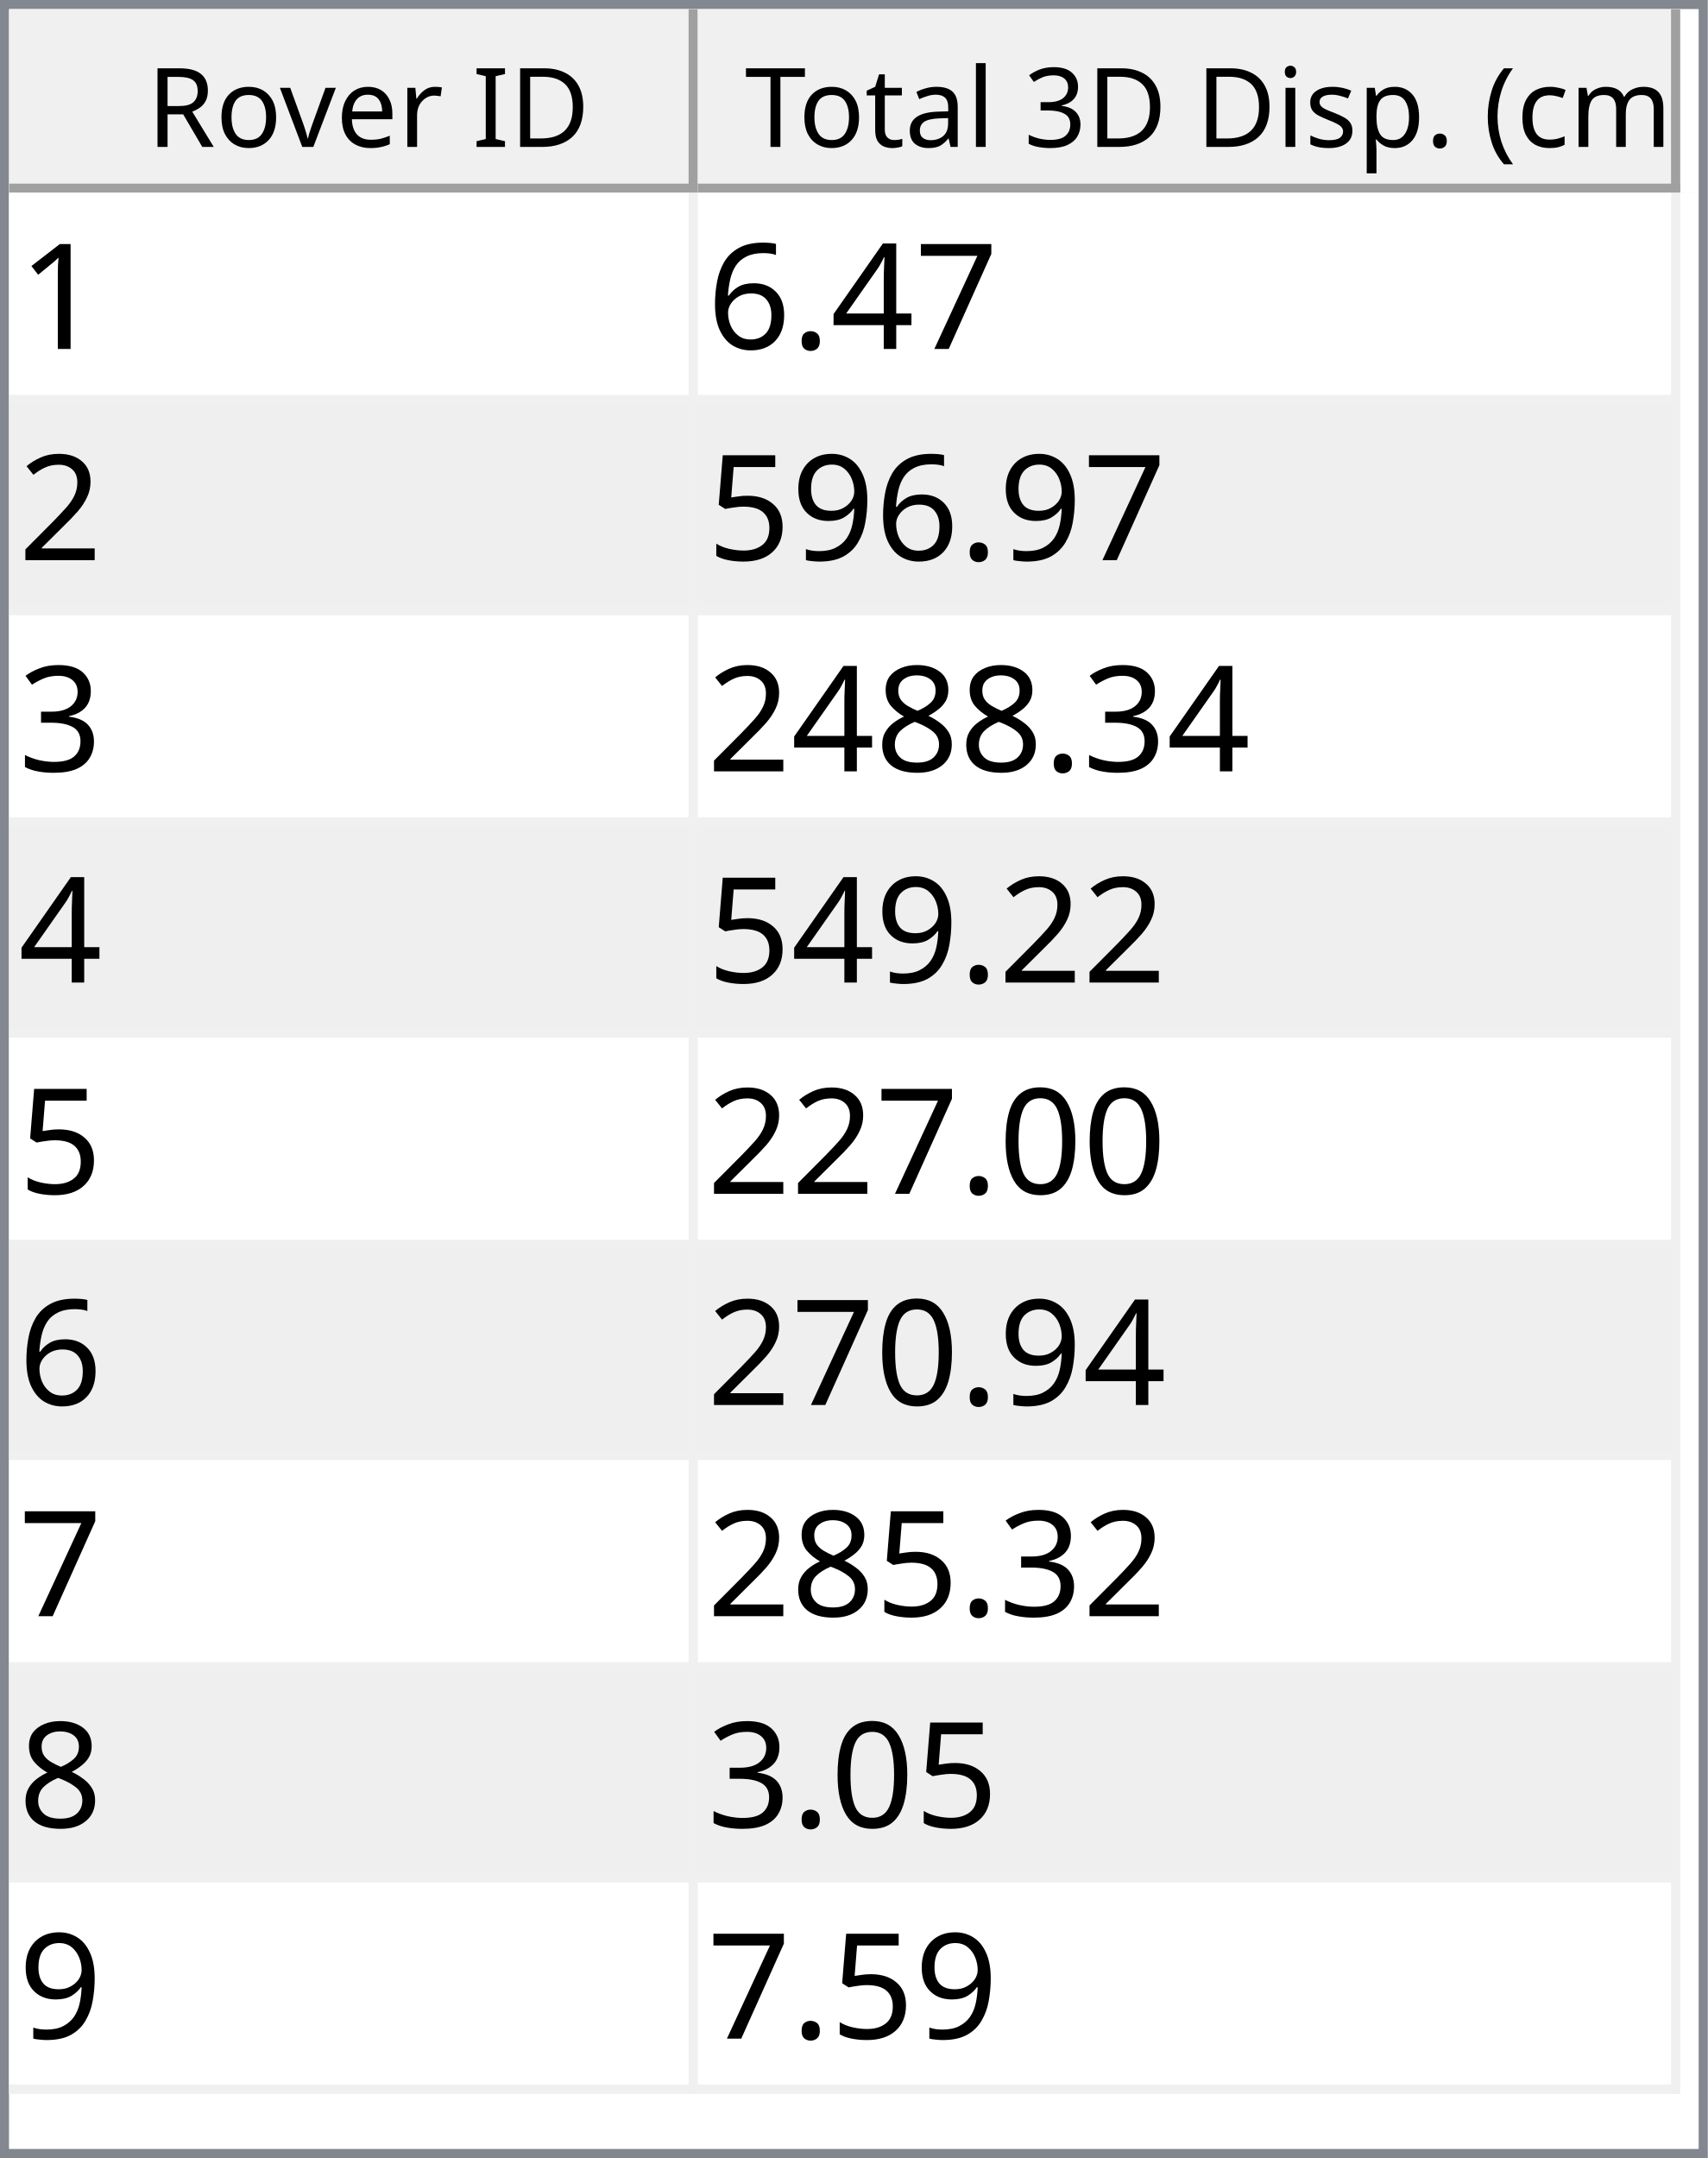
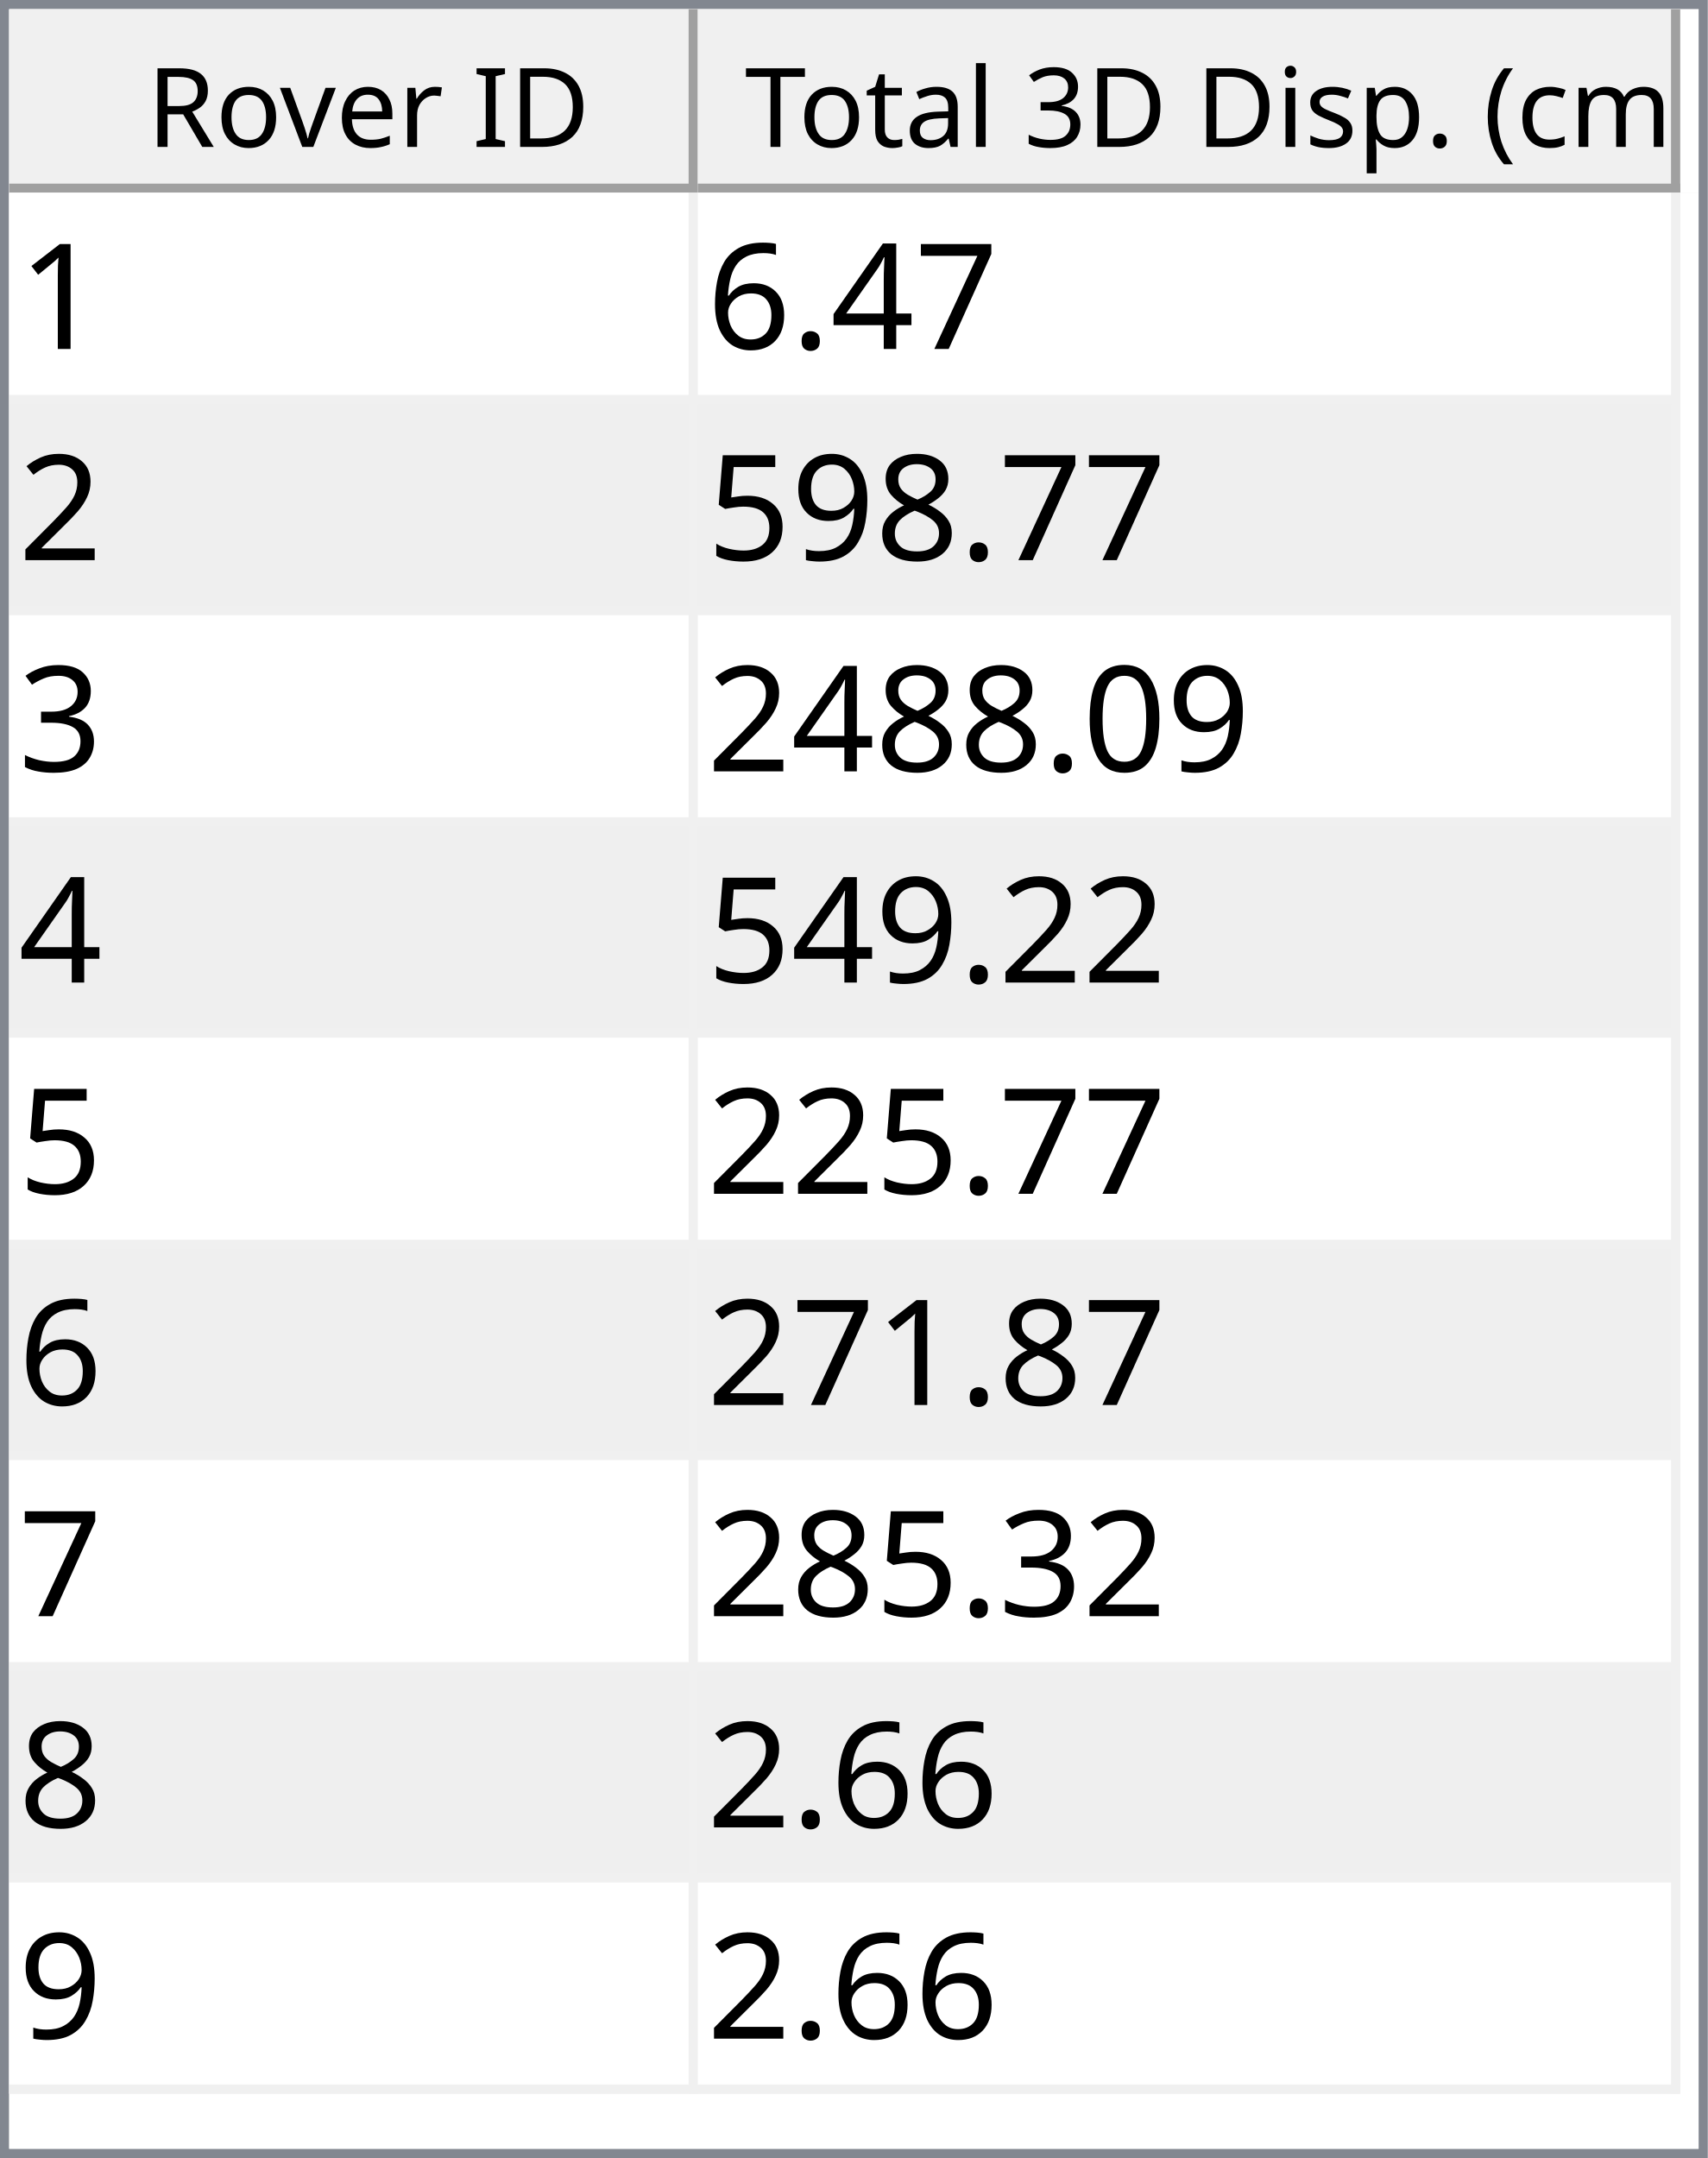
<svg xmlns="http://www.w3.org/2000/svg" style="fill-opacity:1; color-rendering:auto; color-interpolation:auto; text-rendering:auto; stroke:black; stroke-linecap:square; stroke-miterlimit:10; shape-rendering:auto; stroke-opacity:1; fill:black; stroke-dasharray:none; font-weight:normal; stroke-width:1; font-family:'Dialog'; font-style:normal; stroke-linejoin:miter; font-size:12px; stroke-dashoffset:0; image-rendering:auto;" width="186" height="235">
  <defs id="genericDefs" />
  <g>
    <defs id="defs1">
      <clipPath clipPathUnits="userSpaceOnUse" id="clipPath1">
        <path d="M0 0 L186 0 L186 235 L0 235 L0 0 Z" />
      </clipPath>
      <clipPath clipPathUnits="userSpaceOnUse" id="clipPath2">
        <path d="M0 0 L0 235 L186 235 L186 0 Z" />
      </clipPath>
      <clipPath clipPathUnits="userSpaceOnUse" id="clipPath3">
        <path d="M0 0 L0 20 L184 20 L184 0 Z" />
      </clipPath>
      <clipPath clipPathUnits="userSpaceOnUse" id="clipPath4">
        <path d="M0 0 L0 20 L75 20 L75 0 Z" />
      </clipPath>
      <clipPath clipPathUnits="userSpaceOnUse" id="clipPath5">
        <path d="M1 1 L1 19 L74 19 L74 1 Z" />
      </clipPath>
      <clipPath clipPathUnits="userSpaceOnUse" id="clipPath6">
        <path d="M0 0 L0 18 L73 18 L73 0 Z" />
      </clipPath>
      <clipPath clipPathUnits="userSpaceOnUse" id="clipPath7">
        <path d="M-0.5 -0.5 L-0.5 19.5 L74.5 19.5 L74.5 -0.5 Z" />
      </clipPath>
      <clipPath clipPathUnits="userSpaceOnUse" id="clipPath8">
        <path d="M0 0 L0 20 L107 20 L107 0 Z" />
      </clipPath>
      <clipPath clipPathUnits="userSpaceOnUse" id="clipPath9">
        <path d="M1 1 L1 19 L106 19 L106 1 Z" />
      </clipPath>
      <clipPath clipPathUnits="userSpaceOnUse" id="clipPath10">
        <path d="M0 0 L0 18 L105 18 L105 0 Z" />
      </clipPath>
      <clipPath clipPathUnits="userSpaceOnUse" id="clipPath11">
        <path d="M-0.5 -0.5 L-0.5 19.5 L106.5 19.5 L106.5 -0.5 Z" />
      </clipPath>
      <clipPath clipPathUnits="userSpaceOnUse" id="clipPath12">
        <path d="M0 0 L0 213 L184 213 L184 0 Z" />
      </clipPath>
      <clipPath clipPathUnits="userSpaceOnUse" id="clipPath13">
        <path d="M0 0 L0 207 L182 207 L182 0 Z" />
      </clipPath>
      <clipPath clipPathUnits="userSpaceOnUse" id="clipPath14">
        <path d="M-0.5 -0.5 L-0.5 206.5 L181.5 206.5 L181.5 -0.5 Z" />
      </clipPath>
      <clipPath clipPathUnits="userSpaceOnUse" id="clipPath15">
        <path d="M0 0 L0 22 L74 22 L74 0 Z" />
      </clipPath>
      <clipPath clipPathUnits="userSpaceOnUse" id="clipPath16">
        <path d="M0 0 L0 22 L106 22 L106 0 Z" />
      </clipPath>
      <font horiz-adv-x="64.551" id="font1">
        <font-face ascent="107.91" descent="25.098" units-per-em="100" style="font-style:normal; font-family:Segoe UI; font-weight:normal;" />
        <missing-glyph horiz-adv-x="64.551" d="M8.109 0 L8.109 68.266 L56.453 68.266 L56.453 0 L8.109 0 ZM15.328 7.234 L49.219 7.234 L49.219 61.031 L15.328 61.031 L15.328 7.234 Z" />
        <glyph unicode="D" horiz-adv-x="70.117" d="M9.188 0 L9.188 70.016 L28.516 70.016 Q65.531 70.016 65.531 35.891 Q65.531 19.672 55.25 9.836 Q44.969 0 27.734 0 L9.188 0 ZM17.391 62.594 L17.391 7.422 L27.828 7.422 Q41.609 7.422 49.273 14.797 Q56.938 22.172 56.938 35.688 Q56.938 62.594 28.328 62.594 L17.391 62.594 Z" />
        <glyph unicode="I" horiz-adv-x="26.611" d="M17.391 0 L9.188 0 L9.188 70.016 L17.391 70.016 L17.391 0 Z" />
        <glyph unicode=" " horiz-adv-x="27.393" d="" />
        <glyph unicode="r" horiz-adv-x="34.766" d="M34.188 41.891 Q32.078 43.5 28.125 43.5 Q23 43.5 19.555 38.672 Q16.109 33.844 16.109 25.484 L16.109 0 L8.109 0 L8.109 50 L16.109 50 L16.109 39.703 L16.312 39.703 Q18.016 44.969 21.531 47.922 Q25.047 50.875 29.391 50.875 Q32.516 50.875 34.188 50.203 L34.188 41.891 Z" />
        <glyph unicode="e" horiz-adv-x="52.295" d="M48.297 23 L12.984 23 Q13.188 14.656 17.484 10.109 Q21.781 5.562 29.297 5.562 Q37.75 5.562 44.828 11.141 L44.828 3.609 Q38.234 -1.172 27.391 -1.172 Q16.797 -1.172 10.742 5.641 Q4.688 12.453 4.688 24.812 Q4.688 36.469 11.305 43.82 Q17.922 51.172 27.734 51.172 Q37.547 51.172 42.922 44.828 Q48.297 38.484 48.297 27.203 L48.297 23 ZM40.094 29.781 Q40.047 36.719 36.75 40.578 Q33.453 44.438 27.594 44.438 Q21.922 44.438 17.969 40.383 Q14.016 36.328 13.094 29.781 L40.094 29.781 Z" />
        <glyph unicode="v" horiz-adv-x="47.9" d="M47.406 50 L27.484 0 L19.625 0 L0.688 50 L9.469 50 L22.172 13.672 Q23.578 9.672 23.922 6.688 L24.125 6.688 Q24.609 10.453 25.688 13.484 L38.969 50 L47.406 50 Z" />
        <glyph unicode="o" horiz-adv-x="58.594" d="M29 -1.172 Q17.922 -1.172 11.305 5.836 Q4.688 12.844 4.688 24.422 Q4.688 37.016 11.57 44.094 Q18.453 51.172 30.172 51.172 Q41.359 51.172 47.633 44.289 Q53.906 37.406 53.906 25.203 Q53.906 13.234 47.141 6.031 Q40.375 -1.172 29 -1.172 ZM29.594 44.438 Q21.875 44.438 17.383 39.188 Q12.891 33.938 12.891 24.703 Q12.891 15.828 17.43 10.695 Q21.969 5.562 29.594 5.562 Q37.359 5.562 41.531 10.594 Q45.703 15.625 45.703 24.906 Q45.703 34.281 41.531 39.359 Q37.359 44.438 29.594 44.438 Z" />
        <glyph unicode="R" horiz-adv-x="59.814" d="M59.375 0 L49.609 0 L37.891 19.625 Q36.281 22.359 34.766 24.289 Q33.25 26.219 31.664 27.438 Q30.078 28.656 28.25 29.219 Q26.422 29.781 24.125 29.781 L17.391 29.781 L17.391 0 L9.188 0 L9.188 70.016 L30.078 70.016 Q34.672 70.016 38.555 68.867 Q42.438 67.719 45.289 65.375 Q48.141 63.031 49.758 59.547 Q51.375 56.062 51.375 51.375 Q51.375 47.703 50.273 44.656 Q49.172 41.609 47.148 39.211 Q45.125 36.812 42.266 35.133 Q39.406 33.453 35.844 32.516 L35.844 32.328 Q37.594 31.547 38.891 30.547 Q40.188 29.547 41.359 28.18 Q42.531 26.812 43.68 25.078 Q44.828 23.344 46.234 21.047 L59.375 0 ZM17.391 62.594 L17.391 37.203 L28.516 37.203 Q31.594 37.203 34.203 38.133 Q36.812 39.062 38.719 40.797 Q40.625 42.531 41.703 45.047 Q42.781 47.562 42.781 50.688 Q42.781 56.297 39.141 59.445 Q35.5 62.594 28.609 62.594 L17.391 62.594 Z" />
        <glyph unicode=")" horiz-adv-x="30.176" d="M8.297 -15.922 L1.172 -15.922 Q16.406 2.344 16.406 26.812 Q16.406 51.469 1.078 70.016 L8.297 70.016 Q23.531 52.156 23.531 26.703 Q23.531 1.375 8.297 -15.922 Z" />
        <glyph unicode="m" horiz-adv-x="86.133" d="M79.109 0 L71.094 0 L71.094 28.719 Q71.094 37.016 68.531 40.727 Q65.969 44.438 59.906 44.438 Q54.781 44.438 51.195 39.75 Q47.609 35.062 47.609 28.516 L47.609 0 L39.594 0 L39.594 29.688 Q39.594 44.438 28.219 44.438 Q22.953 44.438 19.531 40.016 Q16.109 35.594 16.109 28.516 L16.109 0 L8.109 0 L8.109 50 L16.109 50 L16.109 42.094 L16.312 42.094 Q21.625 51.172 31.844 51.172 Q36.969 51.172 40.773 48.312 Q44.578 45.453 46 40.828 Q51.562 51.172 62.594 51.172 Q79.109 51.172 79.109 30.812 L79.109 0 Z" />
        <glyph unicode="c" horiz-adv-x="46.191" d="M42.188 2.297 Q36.422 -1.172 28.516 -1.172 Q17.828 -1.172 11.258 5.789 Q4.688 12.75 4.688 23.828 Q4.688 36.188 11.766 43.68 Q18.844 51.172 30.672 51.172 Q37.25 51.172 42.281 48.734 L42.281 40.531 Q36.719 44.438 30.375 44.438 Q22.703 44.438 17.797 38.945 Q12.891 33.453 12.891 24.516 Q12.891 15.719 17.508 10.641 Q22.125 5.562 29.891 5.562 Q36.422 5.562 42.188 9.906 L42.188 2.297 Z" />
        <glyph unicode="(" horiz-adv-x="30.176" d="M29.109 -15.922 L21.969 -15.922 Q6.844 1.375 6.844 26.703 Q6.844 52.156 21.969 70.016 L29.203 70.016 Q13.875 51.469 13.875 26.812 Q13.875 2.344 29.109 -15.922 Z" />
        <glyph unicode="." horiz-adv-x="21.68" d="M10.891 -1.078 Q8.641 -1.078 7.055 0.539 Q5.469 2.156 5.469 4.391 Q5.469 6.641 7.055 8.273 Q8.641 9.906 10.891 9.906 Q13.188 9.906 14.797 8.273 Q16.406 6.641 16.406 4.391 Q16.406 2.156 14.797 0.539 Q13.188 -1.078 10.891 -1.078 Z" />
        <glyph unicode="p" horiz-adv-x="58.789" d="M16.312 7.234 L16.109 7.234 L16.109 -23 L8.109 -23 L8.109 50 L16.109 50 L16.109 41.219 L16.312 41.219 Q22.219 51.172 33.594 51.172 Q43.266 51.172 48.688 44.461 Q54.109 37.75 54.109 26.469 Q54.109 13.922 48 6.375 Q41.891 -1.172 31.297 -1.172 Q21.578 -1.172 16.312 7.234 ZM16.109 27.391 L16.109 20.406 Q16.109 14.203 20.141 9.883 Q24.172 5.562 30.375 5.562 Q37.641 5.562 41.773 11.133 Q45.906 16.703 45.906 26.609 Q45.906 34.969 42.047 39.703 Q38.188 44.438 31.594 44.438 Q24.609 44.438 20.359 39.578 Q16.109 34.719 16.109 27.391 Z" />
        <glyph unicode="s" horiz-adv-x="42.432" d="M5.078 1.812 L5.078 10.406 Q11.625 5.562 19.484 5.562 Q30.031 5.562 30.031 12.594 Q30.031 14.594 29.125 15.992 Q28.219 17.391 26.68 18.461 Q25.141 19.531 23.07 20.383 Q21 21.234 18.609 22.172 Q15.281 23.484 12.766 24.828 Q10.25 26.172 8.57 27.859 Q6.891 29.547 6.031 31.695 Q5.172 33.844 5.172 36.719 Q5.172 40.234 6.789 42.945 Q8.406 45.656 11.086 47.484 Q13.766 49.312 17.211 50.242 Q20.656 51.172 24.312 51.172 Q30.812 51.172 35.938 48.922 L35.938 40.828 Q30.422 44.438 23.25 44.438 Q21 44.438 19.195 43.922 Q17.391 43.406 16.094 42.477 Q14.797 41.547 14.086 40.258 Q13.375 38.969 13.375 37.406 Q13.375 35.453 14.086 34.133 Q14.797 32.812 16.164 31.789 Q17.531 30.766 19.484 29.938 Q21.438 29.109 23.922 28.125 Q27.25 26.859 29.883 25.516 Q32.516 24.172 34.375 22.484 Q36.234 20.797 37.234 18.602 Q38.234 16.406 38.234 13.375 Q38.234 9.672 36.602 6.938 Q34.969 4.203 32.234 2.398 Q29.5 0.594 25.93 -0.289 Q22.359 -1.172 18.453 -1.172 Q10.75 -1.172 5.078 1.812 Z" />
        <glyph unicode="i" horiz-adv-x="24.219" d="M12.203 62.703 Q10.062 62.703 8.547 64.164 Q7.031 65.625 7.031 67.875 Q7.031 70.125 8.547 71.609 Q10.062 73.094 12.203 73.094 Q14.406 73.094 15.945 71.609 Q17.484 70.125 17.484 67.875 Q17.484 65.719 15.945 64.211 Q14.406 62.703 12.203 62.703 ZM16.109 0 L8.109 0 L8.109 50 L16.109 50 L16.109 0 Z" />
        <glyph unicode="3" horiz-adv-x="53.906" d="M46.531 19.828 Q46.531 15.094 44.75 11.211 Q42.969 7.328 39.719 4.57 Q36.469 1.812 31.93 0.297 Q27.391 -1.219 21.922 -1.219 Q11.922 -1.219 6 2.594 L6 11.188 Q13.094 5.609 22.219 5.609 Q25.875 5.609 28.828 6.539 Q31.781 7.469 33.906 9.227 Q36.031 10.984 37.18 13.477 Q38.328 15.969 38.328 19.094 Q38.328 32.812 18.797 32.812 L12.984 32.812 L12.984 39.594 L18.5 39.594 Q35.797 39.594 35.797 52.484 Q35.797 64.406 22.609 64.406 Q15.188 64.406 8.688 59.422 L8.688 67.188 Q15.375 71.188 24.609 71.188 Q29 71.188 32.57 69.969 Q36.141 68.75 38.68 66.555 Q41.219 64.359 42.609 61.281 Q44 58.203 44 54.5 Q44 40.672 30.031 36.719 L30.031 36.531 Q33.594 36.141 36.625 34.797 Q39.656 33.453 41.852 31.305 Q44.047 29.156 45.289 26.25 Q46.531 23.344 46.531 19.828 Z" />
        <glyph unicode="l" horiz-adv-x="24.219" d="M16.109 0 L8.109 0 L8.109 74.031 L16.109 74.031 L16.109 0 Z" />
        <glyph unicode="a" horiz-adv-x="50.879" d="M43.891 0 L35.891 0 L35.891 7.812 L35.688 7.812 Q30.469 -1.172 20.312 -1.172 Q12.844 -1.172 8.617 2.781 Q4.391 6.734 4.391 13.281 Q4.391 27.297 20.906 29.594 L35.891 31.688 Q35.891 44.438 25.594 44.438 Q16.547 44.438 9.281 38.281 L9.281 46.484 Q16.656 51.172 26.266 51.172 Q43.891 51.172 43.891 32.516 L43.891 0 ZM35.891 25.297 L23.828 23.641 Q18.266 22.859 15.43 20.875 Q12.594 18.891 12.594 13.875 Q12.594 10.203 15.211 7.883 Q17.828 5.562 22.172 5.562 Q28.125 5.562 32.008 9.742 Q35.891 13.922 35.891 20.312 L35.891 25.297 Z" />
        <glyph unicode="t" horiz-adv-x="33.887" d="M31.297 0.484 Q28.469 -1.078 23.828 -1.078 Q10.688 -1.078 10.688 13.578 L10.688 43.172 L2.094 43.172 L2.094 50 L10.688 50 L10.688 62.203 L18.703 64.797 L18.703 50 L31.297 50 L31.297 43.172 L18.703 43.172 L18.703 14.984 Q18.703 9.969 20.414 7.82 Q22.125 5.672 26.078 5.672 Q29.109 5.672 31.297 7.328 L31.297 0.484 Z" />
        <glyph unicode="T" horiz-adv-x="52.393" d="M50.594 62.594 L30.375 62.594 L30.375 0 L22.172 0 L22.172 62.594 L2 62.594 L2 70.016 L50.594 70.016 L50.594 62.594 Z" />
      </font>
      <font horiz-adv-x="75.0" id="font2">
        <font-face ascent="100.537" descent="21.973" units-per-em="100" style="font-style:normal; font-family:sans-serif; font-weight:normal;" />
        <missing-glyph horiz-adv-x="75.0" d="M12.5 0 L12.5 62.5 L62.5 62.5 L62.5 0 L12.5 0 ZM14.062 1.562 L60.938 1.562 L60.938 60.938 L14.062 60.938 L14.062 1.562 Z" />
        <glyph unicode="1" horiz-adv-x="55.615" d="M37.25 0 L28.469 0 L28.469 56 Q25.297 52.984 20.141 49.953 Q14.984 46.922 10.891 45.406 L10.891 53.906 Q18.266 57.375 23.781 62.305 Q29.297 67.234 31.594 71.875 L37.25 71.875 L37.25 0 Z" />
        <glyph unicode="7" horiz-adv-x="55.615" d="M4.734 62.203 L4.734 70.656 L51.078 70.656 L51.078 63.812 Q44.234 56.547 37.523 44.484 Q30.812 32.422 27.156 19.672 Q24.516 10.688 23.781 0 L14.75 0 Q14.891 8.453 18.062 20.414 Q21.234 32.375 27.172 43.484 Q33.109 54.594 39.797 62.203 L4.734 62.203 Z" />
        <glyph unicode="4" horiz-adv-x="55.615" d="M32.328 0 L32.328 17.141 L1.266 17.141 L1.266 25.203 L33.938 71.578 L41.109 71.578 L41.109 25.203 L50.781 25.203 L50.781 17.141 L41.109 17.141 L41.109 0 L32.328 0 ZM32.328 25.203 L32.328 57.469 L9.906 25.203 L32.328 25.203 Z" />
        <glyph unicode="." horiz-adv-x="27.783" d="M9.078 0 L9.078 10.016 L19.094 10.016 L19.094 0 L9.078 0 Z" />
        <glyph unicode="6" horiz-adv-x="55.615" d="M49.75 54.047 L41.016 53.375 Q39.844 58.547 37.703 60.891 Q34.125 64.656 28.906 64.656 Q24.703 64.656 21.531 62.312 Q17.391 59.281 14.992 53.469 Q12.594 47.656 12.5 36.922 Q15.672 41.75 20.266 44.094 Q24.859 46.438 29.891 46.438 Q38.672 46.438 44.852 39.969 Q51.031 33.5 51.031 23.25 Q51.031 16.5 48.125 10.719 Q45.219 4.938 40.141 1.859 Q35.062 -1.219 28.609 -1.219 Q17.625 -1.219 10.695 6.859 Q3.766 14.938 3.766 33.5 Q3.766 54.25 11.422 63.672 Q18.109 71.875 29.438 71.875 Q37.891 71.875 43.289 67.141 Q48.688 62.406 49.75 54.047 ZM13.875 23.188 Q13.875 18.656 15.797 14.508 Q17.719 10.359 21.188 8.18 Q24.656 6 28.469 6 Q34.031 6 38.039 10.492 Q42.047 14.984 42.047 22.703 Q42.047 30.125 38.086 34.398 Q34.125 38.672 28.125 38.672 Q22.172 38.672 18.023 34.398 Q13.875 30.125 13.875 23.188 Z" />
        <glyph unicode="2" horiz-adv-x="55.615" d="M50.344 8.453 L50.344 0 L3.031 0 Q2.938 3.172 4.047 6.109 Q5.859 10.938 9.836 15.625 Q13.812 20.312 21.344 26.469 Q33.016 36.031 37.117 41.625 Q41.219 47.219 41.219 52.203 Q41.219 57.422 37.477 61.008 Q33.734 64.594 27.734 64.594 Q21.391 64.594 17.578 60.789 Q13.766 56.984 13.719 50.25 L4.688 51.172 Q5.609 61.281 11.664 66.578 Q17.719 71.875 27.938 71.875 Q38.234 71.875 44.242 66.164 Q50.25 60.453 50.25 52 Q50.25 47.703 48.492 43.555 Q46.734 39.406 42.656 34.812 Q38.578 30.219 29.109 22.219 Q21.188 15.578 18.945 13.211 Q16.703 10.844 15.234 8.453 L50.344 8.453 Z" />
+         <glyph unicode="8" horiz-adv-x="55.615" d="M17.672 38.812 Q12.203 40.828 9.57 44.539 Q6.938 48.25 6.938 53.422 Q6.938 61.234 12.555 66.555 Q18.172 71.875 27.484 71.875 Q36.859 71.875 42.578 66.43 Q48.297 60.984 48.297 53.172 Q48.297 48.188 45.68 44.508 Q43.062 40.828 37.75 38.812 Q44.344 36.672 47.781 31.883 Q51.219 27.094 51.219 20.453 Q51.219 11.281 44.727 5.031 Q38.234 -1.219 27.641 -1.219 Q17.047 -1.219 10.547 5.055 Q4.047 11.328 4.047 20.703 Q4.047 27.688 7.594 32.398 Q11.141 37.109 17.672 38.812 ZM15.922 53.719 Q15.922 48.641 19.195 45.414 Q22.469 42.188 27.688 42.188 Q32.766 42.188 36.016 45.383 Q39.266 48.578 39.266 53.219 Q39.266 58.062 35.914 61.359 Q32.562 64.656 27.594 64.656 Q22.562 64.656 19.242 61.43 Q15.922 58.203 15.922 53.719 ZM13.094 20.656 Q13.094 16.891 14.875 13.375 Q16.656 9.859 20.172 7.93 Q23.688 6 27.734 6 Q34.031 6 38.133 10.055 Q42.234 14.109 42.234 20.359 Q42.234 26.703 38.016 30.859 Q33.797 35.016 27.438 35.016 Q21.234 35.016 17.164 30.914 Q13.094 26.812 13.094 20.656 Z" />
        <glyph unicode="9" horiz-adv-x="55.615" d="M5.469 16.547 L13.922 17.328 Q14.984 11.375 18.016 8.688 Q21.047 6 25.781 6 Q29.828 6 32.883 7.859 Q35.938 9.719 37.891 12.82 Q39.844 15.922 41.164 21.195 Q42.484 26.469 42.484 31.938 Q42.484 32.516 42.438 33.688 Q39.797 29.5 35.234 26.883 Q30.672 24.266 25.344 24.266 Q16.453 24.266 10.305 30.711 Q4.156 37.156 4.156 47.703 Q4.156 58.594 10.578 65.234 Q17 71.875 26.656 71.875 Q33.641 71.875 39.43 68.117 Q45.219 64.359 48.219 57.398 Q51.219 50.438 51.219 37.25 Q51.219 23.531 48.242 15.406 Q45.266 7.281 39.383 3.031 Q33.5 -1.219 25.594 -1.219 Q17.188 -1.219 11.867 3.445 Q6.547 8.109 5.469 16.547 ZM41.453 48.141 Q41.453 55.719 37.43 60.156 Q33.406 64.594 27.734 64.594 Q21.875 64.594 17.531 59.812 Q13.188 55.031 13.188 47.406 Q13.188 40.578 17.312 36.305 Q21.438 32.031 27.484 32.031 Q33.594 32.031 37.523 36.305 Q41.453 40.578 41.453 48.141 Z" />
        <glyph unicode="5" horiz-adv-x="55.615" d="M4.156 18.75 L13.375 19.531 Q14.406 12.797 18.141 9.398 Q21.875 6 27.156 6 Q33.5 6 37.891 10.789 Q42.281 15.578 42.281 23.484 Q42.281 31 38.062 35.352 Q33.844 39.703 27 39.703 Q22.75 39.703 19.336 37.773 Q15.922 35.844 13.969 32.766 L5.719 33.844 L12.641 70.609 L48.25 70.609 L48.25 62.203 L19.672 62.203 L15.828 42.969 Q22.266 47.469 29.344 47.469 Q38.719 47.469 45.164 40.969 Q51.609 34.469 51.609 24.266 Q51.609 14.547 45.953 7.469 Q39.062 -1.219 27.156 -1.219 Q17.391 -1.219 11.211 4.25 Q5.031 9.719 4.156 18.75 Z" />
        <glyph unicode="3" horiz-adv-x="55.615" d="M4.203 18.891 L12.984 20.062 Q14.5 12.594 18.141 9.297 Q21.781 6 27 6 Q33.203 6 37.477 10.297 Q41.75 14.594 41.75 20.953 Q41.75 27 37.797 30.93 Q33.844 34.859 27.734 34.859 Q25.25 34.859 21.531 33.891 L22.516 41.609 Q23.391 41.5 23.922 41.5 Q29.547 41.5 34.039 44.43 Q38.531 47.359 38.531 53.469 Q38.531 58.297 35.258 61.477 Q31.984 64.656 26.812 64.656 Q21.688 64.656 18.266 61.43 Q14.844 58.203 13.875 51.766 L5.078 53.328 Q6.688 62.156 12.398 67.016 Q18.109 71.875 26.609 71.875 Q32.469 71.875 37.398 69.359 Q42.328 66.844 44.945 62.5 Q47.562 58.156 47.562 53.266 Q47.562 48.641 45.07 44.828 Q42.578 41.016 37.703 38.766 Q44.047 37.312 47.562 32.695 Q51.078 28.078 51.078 21.141 Q51.078 11.766 44.242 5.25 Q37.406 -1.266 26.953 -1.266 Q17.531 -1.266 11.305 4.352 Q5.078 9.969 4.203 18.891 Z" />
-         <glyph unicode="8" horiz-adv-x="55.615" d="M17.672 38.812 Q12.203 40.828 9.57 44.539 Q6.938 48.25 6.938 53.422 Q6.938 61.234 12.555 66.555 Q18.172 71.875 27.484 71.875 Q36.859 71.875 42.578 66.43 Q48.297 60.984 48.297 53.172 Q48.297 48.188 45.68 44.508 Q43.062 40.828 37.75 38.812 Q44.344 36.672 47.781 31.883 Q51.219 27.094 51.219 20.453 Q51.219 11.281 44.727 5.031 Q38.234 -1.219 27.641 -1.219 Q17.047 -1.219 10.547 5.055 Q4.047 11.328 4.047 20.703 Q4.047 27.688 7.594 32.398 Q11.141 37.109 17.672 38.812 ZM15.922 53.719 Q15.922 48.641 19.195 45.414 Q22.469 42.188 27.688 42.188 Q32.766 42.188 36.016 45.383 Q39.266 48.578 39.266 53.219 Q39.266 58.062 35.914 61.359 Q32.562 64.656 27.594 64.656 Q22.562 64.656 19.242 61.43 Q15.922 58.203 15.922 53.719 ZM13.094 20.656 Q13.094 16.891 14.875 13.375 Q16.656 9.859 20.172 7.93 Q23.688 6 27.734 6 Q34.031 6 38.133 10.055 Q42.234 14.109 42.234 20.359 Q42.234 26.703 38.016 30.859 Q33.797 35.016 27.438 35.016 Q21.234 35.016 17.164 30.914 Q13.094 26.812 13.094 20.656 Z" />
        <glyph unicode="0" horiz-adv-x="55.615" d="M4.156 35.297 Q4.156 48 6.766 55.742 Q9.375 63.484 14.523 67.68 Q19.672 71.875 27.484 71.875 Q33.25 71.875 37.594 69.555 Q41.938 67.234 44.773 62.867 Q47.609 58.5 49.219 52.227 Q50.828 45.953 50.828 35.297 Q50.828 22.703 48.242 14.969 Q45.656 7.234 40.508 3.008 Q35.359 -1.219 27.484 -1.219 Q17.141 -1.219 11.234 6.203 Q4.156 15.141 4.156 35.297 ZM13.188 35.297 Q13.188 17.672 17.312 11.836 Q21.438 6 27.484 6 Q33.547 6 37.672 11.859 Q41.797 17.719 41.797 35.297 Q41.797 52.984 37.672 58.789 Q33.547 64.594 27.391 64.594 Q21.344 64.594 17.719 59.469 Q13.188 52.938 13.188 35.297 Z" />
      </font>
    </defs>
    <g style="fill:white; stroke:white;">
      <rect x="0" y="0" width="186" style="clip-path:url(#clipPath1); stroke:none;" height="235" />
    </g>
    <g style="fill:white; text-rendering:optimizeSpeed; color-rendering:optimizeSpeed; image-rendering:optimizeSpeed; shape-rendering:crispEdges; stroke:white; color-interpolation:sRGB;">
      <rect x="0" width="186" height="235" y="0" style="stroke:none;" />
      <path style="stroke:none;" d="M0 235 L186 235 L186 0 L0 0 Z" />
    </g>
    <g style="fill:rgb(240,240,240); font-family:'Segoe UI'; stroke:rgb(240,240,240);">
      <rect x="0" y="0" width="186" style="clip-path:url(#clipPath2); stroke:none;" height="235" />
    </g>
    <g style="fill:rgb(130,135,144); font-family:'Segoe UI'; stroke:rgb(130,135,144);">
      <path d="M0 0 L186 0 L186 235 L0 235 L0 0 ZM1 1 L185 1 L185 234 L1 234 L1 1 Z" style="fill-rule:evenodd; clip-path:url(#clipPath2); stroke:none;" />
    </g>
    <g style="fill:white; font-family:'Segoe UI'; stroke:white;" transform="translate(1,1)">
      <rect x="0" y="0" width="184" style="clip-path:url(#clipPath3); stroke:none;" height="20" />
    </g>
    <g style="fill:rgb(240,240,240); font-family:'Segoe UI'; stroke:rgb(240,240,240);" transform="translate(1,1)">
      <rect x="0" y="0" width="75" style="clip-path:url(#clipPath4); stroke:none;" height="20" />
    </g>
    <g style="font-family:'Segoe UI';" transform="translate(2,2)">
      <text x="14" xml:space="preserve" y="14" style="clip-path:url(#clipPath6); stroke:none;">Rover ID</text>
    </g>
    <g style="fill:rgb(160,160,160); font-family:'Segoe UI'; stroke:rgb(160,160,160); stroke-linejoin:bevel;" transform="translate(1.5,1.5)">
      <line x1="74" x2="74" y1="0" style="fill:none; clip-path:url(#clipPath7);" y2="19" />
    </g>
    <g style="fill:rgb(160,160,160); font-family:'Segoe UI'; stroke:rgb(160,160,160); stroke-linejoin:bevel;" transform="matrix(1,0,0,1,1,1) translate(0.5,0.5)">
      <line x1="0" x2="74" y1="19" style="fill:none; clip-path:url(#clipPath7);" y2="19" />
    </g>
    <g style="fill:rgb(240,240,240); font-family:'Segoe UI'; stroke:rgb(240,240,240);" transform="translate(76,1)">
      <rect x="0" y="0" width="107" style="clip-path:url(#clipPath8); stroke:none;" height="20" />
    </g>
    <g style="font-family:'Segoe UI';" transform="translate(77,2)">
      <text x="1" xml:space="preserve" y="14" style="clip-path:url(#clipPath10); stroke:none;"> Total 3D Disp. (cm)</text>
    </g>
    <g style="fill:rgb(160,160,160); font-family:'Segoe UI'; stroke:rgb(160,160,160); stroke-linejoin:bevel;" transform="translate(76.5,1.5)">
      <line x1="106" x2="106" y1="0" style="fill:none; clip-path:url(#clipPath11);" y2="19" />
    </g>
    <g style="fill:rgb(160,160,160); font-family:'Segoe UI'; stroke:rgb(160,160,160); stroke-linejoin:bevel;" transform="matrix(1,0,0,1,76,1) translate(0.5,0.5)">
      <line x1="0" x2="106" y1="19" style="fill:none; clip-path:url(#clipPath11);" y2="19" />
    </g>
    <g style="fill:white; font-family:'Segoe UI'; stroke:white;" transform="translate(1,21)">
      <rect x="0" y="0" width="184" style="clip-path:url(#clipPath12); stroke:none;" height="213" />
    </g>
    <g style="fill:rgb(240,240,240); font-size:16px; font-family:sans-serif; stroke:rgb(240,240,240);" transform="translate(1,21)">
      <rect x="0" y="0" width="182" style="clip-path:url(#clipPath13); stroke:none;" height="207" />
      <line transform="translate(0.5,0.5)" x1="0" x2="181" y1="22" style="clip-path:url(#clipPath14); fill:none; stroke-linejoin:bevel;" y2="22" />
    </g>
    <g transform="matrix(1,0,0,1,1,21) translate(0.5,0.5)" style="fill:rgb(240,240,240); font-size:16px; font-family:sans-serif; stroke:rgb(240,240,240); stroke-linejoin:bevel;">
      <line x1="0" x2="181" y1="45" style="fill:none; clip-path:url(#clipPath14);" y2="45" />
    </g>
    <g transform="matrix(1,0,0,1,1,21) translate(0.5,0.5)" style="fill:rgb(240,240,240); font-size:16px; font-family:sans-serif; stroke:rgb(240,240,240); stroke-linejoin:bevel;">
      <line x1="0" x2="181" y1="68" style="fill:none; clip-path:url(#clipPath14);" y2="68" />
    </g>
    <g transform="matrix(1,0,0,1,1,21) translate(0.5,0.5)" style="fill:rgb(240,240,240); font-size:16px; font-family:sans-serif; stroke:rgb(240,240,240); stroke-linejoin:bevel;">
      <line x1="0" x2="181" y1="91" style="fill:none; clip-path:url(#clipPath14);" y2="91" />
    </g>
    <g transform="matrix(1,0,0,1,1,21) translate(0.5,0.5)" style="fill:rgb(240,240,240); font-size:16px; font-family:sans-serif; stroke:rgb(240,240,240); stroke-linejoin:bevel;">
      <line x1="0" x2="181" y1="114" style="fill:none; clip-path:url(#clipPath14);" y2="114" />
    </g>
    <g transform="matrix(1,0,0,1,1,21) translate(0.5,0.5)" style="fill:rgb(240,240,240); font-size:16px; font-family:sans-serif; stroke:rgb(240,240,240); stroke-linejoin:bevel;">
      <line x1="0" x2="181" y1="137" style="fill:none; clip-path:url(#clipPath14);" y2="137" />
    </g>
    <g transform="matrix(1,0,0,1,1,21) translate(0.5,0.5)" style="fill:rgb(240,240,240); font-size:16px; font-family:sans-serif; stroke:rgb(240,240,240); stroke-linejoin:bevel;">
      <line x1="0" x2="181" y1="160" style="fill:none; clip-path:url(#clipPath14);" y2="160" />
    </g>
    <g transform="matrix(1,0,0,1,1,21) translate(0.5,0.5)" style="fill:rgb(240,240,240); font-size:16px; font-family:sans-serif; stroke:rgb(240,240,240); stroke-linejoin:bevel;">
      <line x1="0" x2="181" y1="183" style="fill:none; clip-path:url(#clipPath14);" y2="183" />
    </g>
    <g transform="matrix(1,0,0,1,1,21) translate(0.5,0.5)" style="fill:rgb(240,240,240); font-size:16px; font-family:sans-serif; stroke:rgb(240,240,240); stroke-linejoin:bevel;">
      <line x1="0" x2="181" y1="206" style="fill:none; clip-path:url(#clipPath14);" y2="206" />
    </g>
    <g transform="matrix(1,0,0,1,1,21) translate(0.5,0.5)" style="fill:rgb(240,240,240); font-size:16px; font-family:sans-serif; stroke:rgb(240,240,240); stroke-linejoin:bevel;">
      <line x1="74" x2="74" y1="0" style="fill:none; clip-path:url(#clipPath14);" y2="206" />
    </g>
    <g transform="matrix(1,0,0,1,1,21) translate(0.5,0.5)" style="fill:rgb(240,240,240); font-size:16px; font-family:sans-serif; stroke:rgb(240,240,240); stroke-linejoin:bevel;">
      <line x1="181" x2="181" y1="0" style="fill:none; clip-path:url(#clipPath14);" y2="206" />
    </g>
    <g style="fill:white; font-size:16px; font-family:sans-serif; stroke:white;" transform="matrix(1,0,0,1,1,21)">
      <rect x="0" y="0" width="74" style="clip-path:url(#clipPath15); stroke:none;" height="22" />
      <text x="1" y="17" style="fill:black; clip-path:url(#clipPath15); stroke:none;" xml:space="preserve">1</text>
    </g>
    <g style="fill:white; font-size:16px; font-family:sans-serif; stroke:white;" transform="matrix(1,0,0,1,1,21) translate(75,0)">
      <rect x="0" y="0" width="106" style="clip-path:url(#clipPath16); stroke:none;" height="22" />
      <text x="1" y="17" style="fill:black; clip-path:url(#clipPath16); stroke:none;" xml:space="preserve">6.47</text>
    </g>
    <g style="fill:rgb(239,239,239); font-size:16px; font-family:sans-serif; stroke:rgb(239,239,239);" transform="matrix(1,0,0,1,1,21) translate(0,23)">
      <rect x="0" y="0" width="74" style="clip-path:url(#clipPath15); stroke:none;" height="22" />
      <text x="1" y="17" style="fill:black; clip-path:url(#clipPath15); stroke:none;" xml:space="preserve">2</text>
    </g>
    <g style="fill:rgb(239,239,239); font-size:16px; font-family:sans-serif; stroke:rgb(239,239,239);" transform="matrix(1,0,0,1,1,21) translate(75,23)">
      <rect x="0" y="0" width="106" style="clip-path:url(#clipPath16); stroke:none;" height="22" />
-       <text x="1" y="17" style="fill:black; clip-path:url(#clipPath16); stroke:none;" xml:space="preserve">596.97</text>
+       <text x="1" y="17" style="fill:black; clip-path:url(#clipPath16); stroke:none;" xml:space="preserve">598.77</text>
    </g>
    <g style="fill:white; font-size:16px; font-family:sans-serif; stroke:white;" transform="matrix(1,0,0,1,1,21) translate(0,46)">
      <rect x="0" y="0" width="74" style="clip-path:url(#clipPath15); stroke:none;" height="22" />
      <text x="1" y="17" style="fill:black; clip-path:url(#clipPath15); stroke:none;" xml:space="preserve">3</text>
    </g>
    <g style="fill:white; font-size:16px; font-family:sans-serif; stroke:white;" transform="matrix(1,0,0,1,1,21) translate(75,46)">
      <rect x="0" y="0" width="106" style="clip-path:url(#clipPath16); stroke:none;" height="22" />
-       <text x="1" y="17" style="fill:black; clip-path:url(#clipPath16); stroke:none;" xml:space="preserve">2488.34</text>
+       <text x="1" y="17" style="fill:black; clip-path:url(#clipPath16); stroke:none;" xml:space="preserve">2488.09</text>
    </g>
    <g style="fill:rgb(239,239,239); font-size:16px; font-family:sans-serif; stroke:rgb(239,239,239);" transform="matrix(1,0,0,1,1,21) translate(0,69)">
      <rect x="0" y="0" width="74" style="clip-path:url(#clipPath15); stroke:none;" height="22" />
      <text x="1" y="17" style="fill:black; clip-path:url(#clipPath15); stroke:none;" xml:space="preserve">4</text>
    </g>
    <g style="fill:rgb(239,239,239); font-size:16px; font-family:sans-serif; stroke:rgb(239,239,239);" transform="matrix(1,0,0,1,1,21) translate(75,69)">
      <rect x="0" y="0" width="106" style="clip-path:url(#clipPath16); stroke:none;" height="22" />
      <text x="1" y="17" style="fill:black; clip-path:url(#clipPath16); stroke:none;" xml:space="preserve">549.22</text>
    </g>
    <g style="fill:white; font-size:16px; font-family:sans-serif; stroke:white;" transform="matrix(1,0,0,1,1,21) translate(0,92)">
      <rect x="0" y="0" width="74" style="clip-path:url(#clipPath15); stroke:none;" height="22" />
      <text x="1" y="17" style="fill:black; clip-path:url(#clipPath15); stroke:none;" xml:space="preserve">5</text>
    </g>
    <g style="fill:white; font-size:16px; font-family:sans-serif; stroke:white;" transform="matrix(1,0,0,1,1,21) translate(75,92)">
      <rect x="0" y="0" width="106" style="clip-path:url(#clipPath16); stroke:none;" height="22" />
-       <text x="1" y="17" style="fill:black; clip-path:url(#clipPath16); stroke:none;" xml:space="preserve">227.00</text>
+       <text x="1" y="17" style="fill:black; clip-path:url(#clipPath16); stroke:none;" xml:space="preserve">225.77</text>
    </g>
    <g style="fill:rgb(239,239,239); font-size:16px; font-family:sans-serif; stroke:rgb(239,239,239);" transform="matrix(1,0,0,1,1,21) translate(0,115)">
      <rect x="0" y="0" width="74" style="clip-path:url(#clipPath15); stroke:none;" height="22" />
      <text x="1" y="17" style="fill:black; clip-path:url(#clipPath15); stroke:none;" xml:space="preserve">6</text>
    </g>
    <g style="fill:rgb(239,239,239); font-size:16px; font-family:sans-serif; stroke:rgb(239,239,239);" transform="matrix(1,0,0,1,1,21) translate(75,115)">
      <rect x="0" y="0" width="106" style="clip-path:url(#clipPath16); stroke:none;" height="22" />
-       <text x="1" y="17" style="fill:black; clip-path:url(#clipPath16); stroke:none;" xml:space="preserve">270.94</text>
+       <text x="1" y="17" style="fill:black; clip-path:url(#clipPath16); stroke:none;" xml:space="preserve">271.87</text>
    </g>
    <g style="fill:white; font-size:16px; font-family:sans-serif; stroke:white;" transform="matrix(1,0,0,1,1,21) translate(0,138)">
      <rect x="0" y="0" width="74" style="clip-path:url(#clipPath15); stroke:none;" height="22" />
      <text x="1" y="17" style="fill:black; clip-path:url(#clipPath15); stroke:none;" xml:space="preserve">7</text>
    </g>
    <g style="fill:white; font-size:16px; font-family:sans-serif; stroke:white;" transform="matrix(1,0,0,1,1,21) translate(75,138)">
      <rect x="0" y="0" width="106" style="clip-path:url(#clipPath16); stroke:none;" height="22" />
      <text x="1" y="17" style="fill:black; clip-path:url(#clipPath16); stroke:none;" xml:space="preserve">285.32</text>
    </g>
    <g style="fill:rgb(239,239,239); font-size:16px; font-family:sans-serif; stroke:rgb(239,239,239);" transform="matrix(1,0,0,1,1,21) translate(0,161)">
      <rect x="0" y="0" width="74" style="clip-path:url(#clipPath15); stroke:none;" height="22" />
      <text x="1" y="17" style="fill:black; clip-path:url(#clipPath15); stroke:none;" xml:space="preserve">8</text>
    </g>
    <g style="fill:rgb(239,239,239); font-size:16px; font-family:sans-serif; stroke:rgb(239,239,239);" transform="matrix(1,0,0,1,1,21) translate(75,161)">
      <rect x="0" y="0" width="106" style="clip-path:url(#clipPath16); stroke:none;" height="22" />
-       <text x="1" y="17" style="fill:black; clip-path:url(#clipPath16); stroke:none;" xml:space="preserve">3.05</text>
+       <text x="1" y="17" style="fill:black; clip-path:url(#clipPath16); stroke:none;" xml:space="preserve">2.66</text>
    </g>
    <g style="fill:white; font-size:16px; font-family:sans-serif; stroke:white;" transform="matrix(1,0,0,1,1,21) translate(0,184)">
      <rect x="0" y="0" width="74" style="clip-path:url(#clipPath15); stroke:none;" height="22" />
      <text x="1" y="17" style="fill:black; clip-path:url(#clipPath15); stroke:none;" xml:space="preserve">9</text>
    </g>
    <g style="fill:white; font-size:16px; font-family:sans-serif; stroke:white;" transform="matrix(1,0,0,1,1,21) translate(75,184)">
      <rect x="0" y="0" width="106" style="clip-path:url(#clipPath16); stroke:none;" height="22" />
-       <text x="1" y="17" style="fill:black; clip-path:url(#clipPath16); stroke:none;" xml:space="preserve">7.59</text>
+       <text x="1" y="17" style="fill:black; clip-path:url(#clipPath16); stroke:none;" xml:space="preserve">2.66</text>
    </g>
  </g>
</svg>
